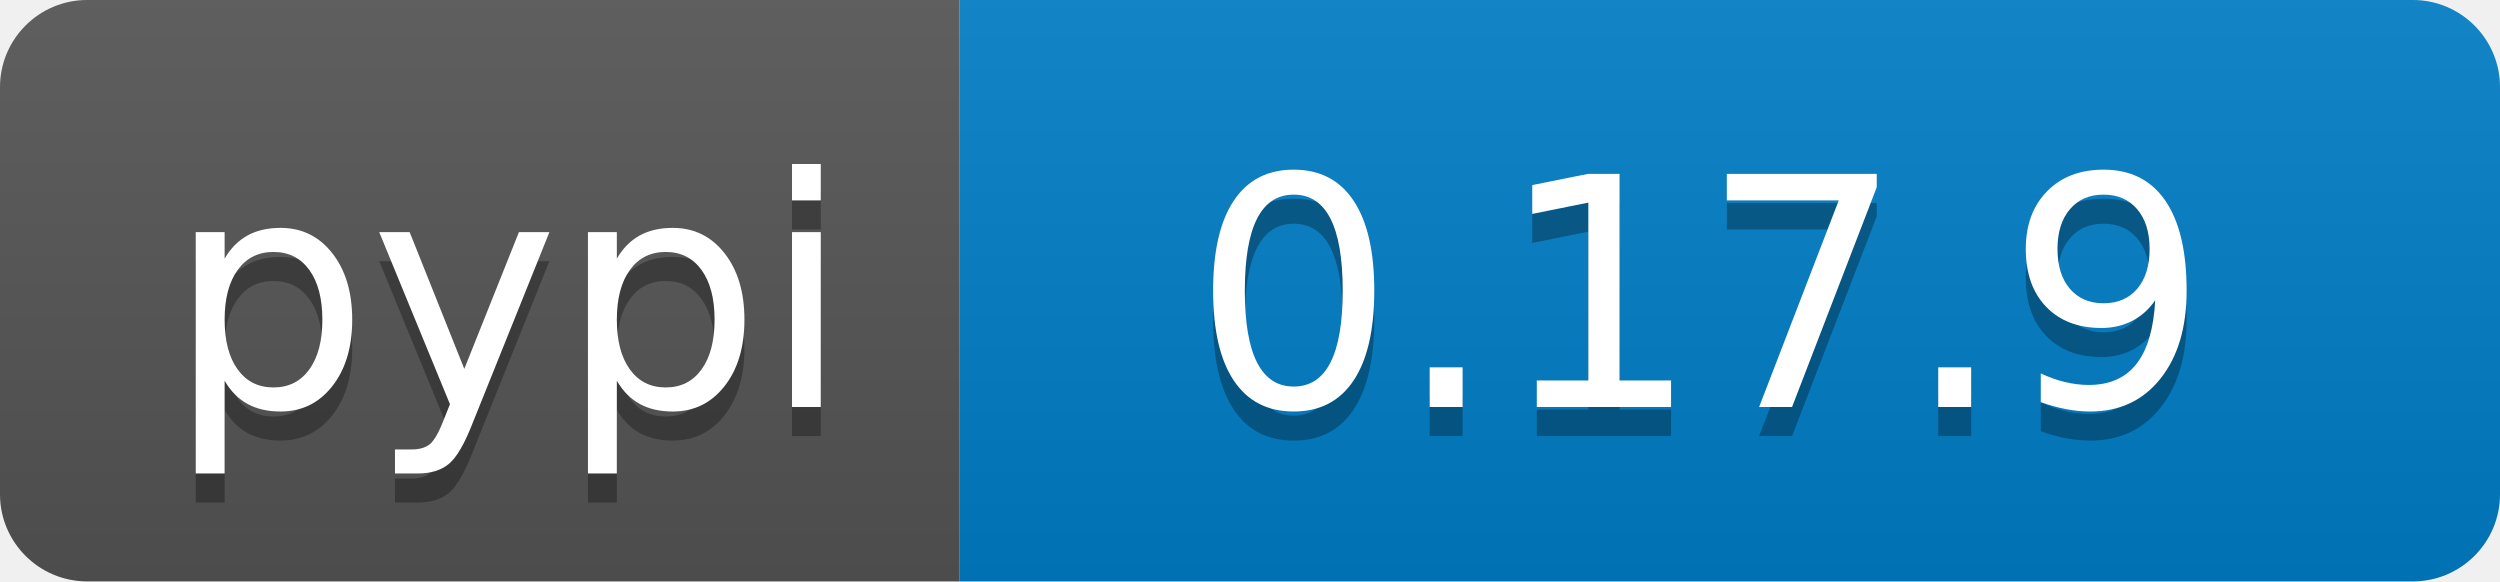
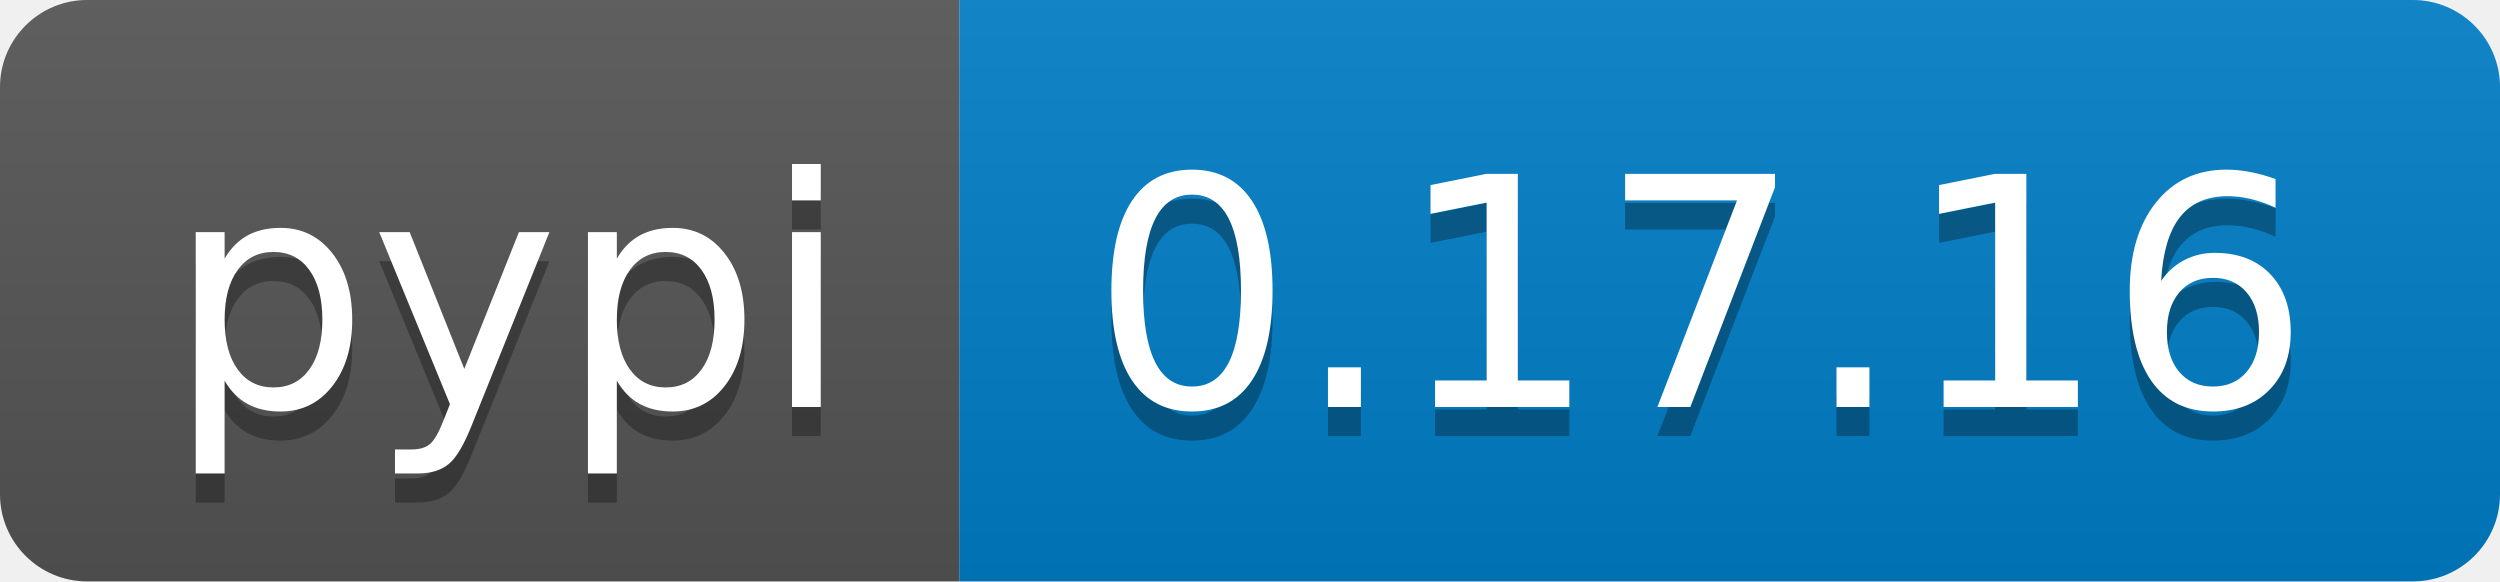
<svg xmlns="http://www.w3.org/2000/svg" width="86" height="20">
  <linearGradient id="b" x2="0" y2="100%">
    <stop offset="0" stop-color="#bbb" stop-opacity=".1" />
    <stop offset="1" stop-opacity=".1" />
  </linearGradient>
  <clipPath id="a">
    <rect width="86" height="20" rx="3" fill="#fff" />
  </clipPath>
  <g clip-path="url(#a)">
    <path fill="#555" d="M0 0h33v20H0z" />
    <path fill="#007ec6" d="M33 0h53v20H33z" />
    <path fill="url(#b)" d="M0 0h86v20H0z" />
  </g>
  <g fill="#fff" text-anchor="middle" font-family="DejaVu Sans,Verdana,Geneva,sans-serif" font-size="110">
    <text x="175" y="150" fill="#010101" fill-opacity=".3" transform="scale(.1)" textLength="230">pypi</text>
    <text x="175" y="140" transform="scale(.1)" textLength="230">pypi</text>
-     <text x="585" y="150" fill="#010101" fill-opacity=".3" transform="scale(.1)" textLength="430">0.17.9</text>
-     <text x="585" y="140" transform="scale(.1)" textLength="430">0.17.9</text>
+     <text x="585" y="150" fill="#010101" fill-opacity=".3" transform="scale(.1)" textLength="430">0.17.16</text>
+     <text x="585" y="140" transform="scale(.1)" textLength="430">0.17.16</text>
  </g>
</svg>
